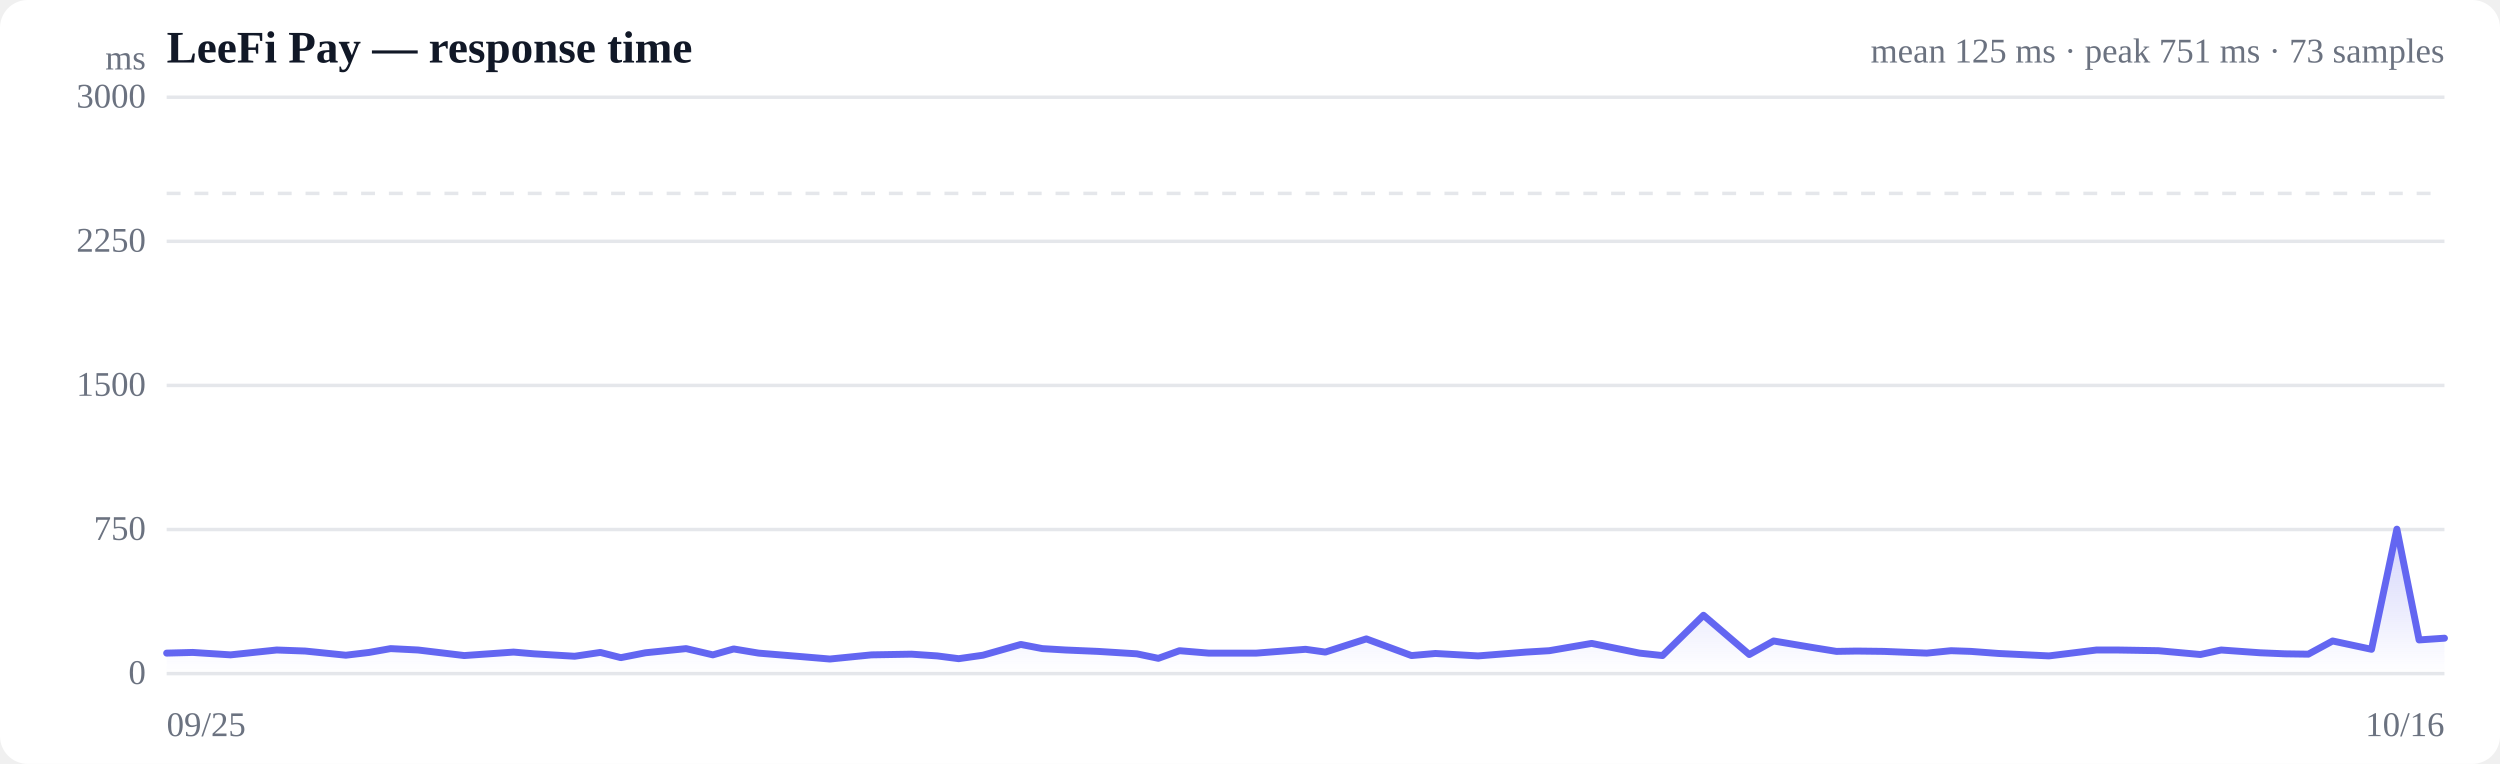
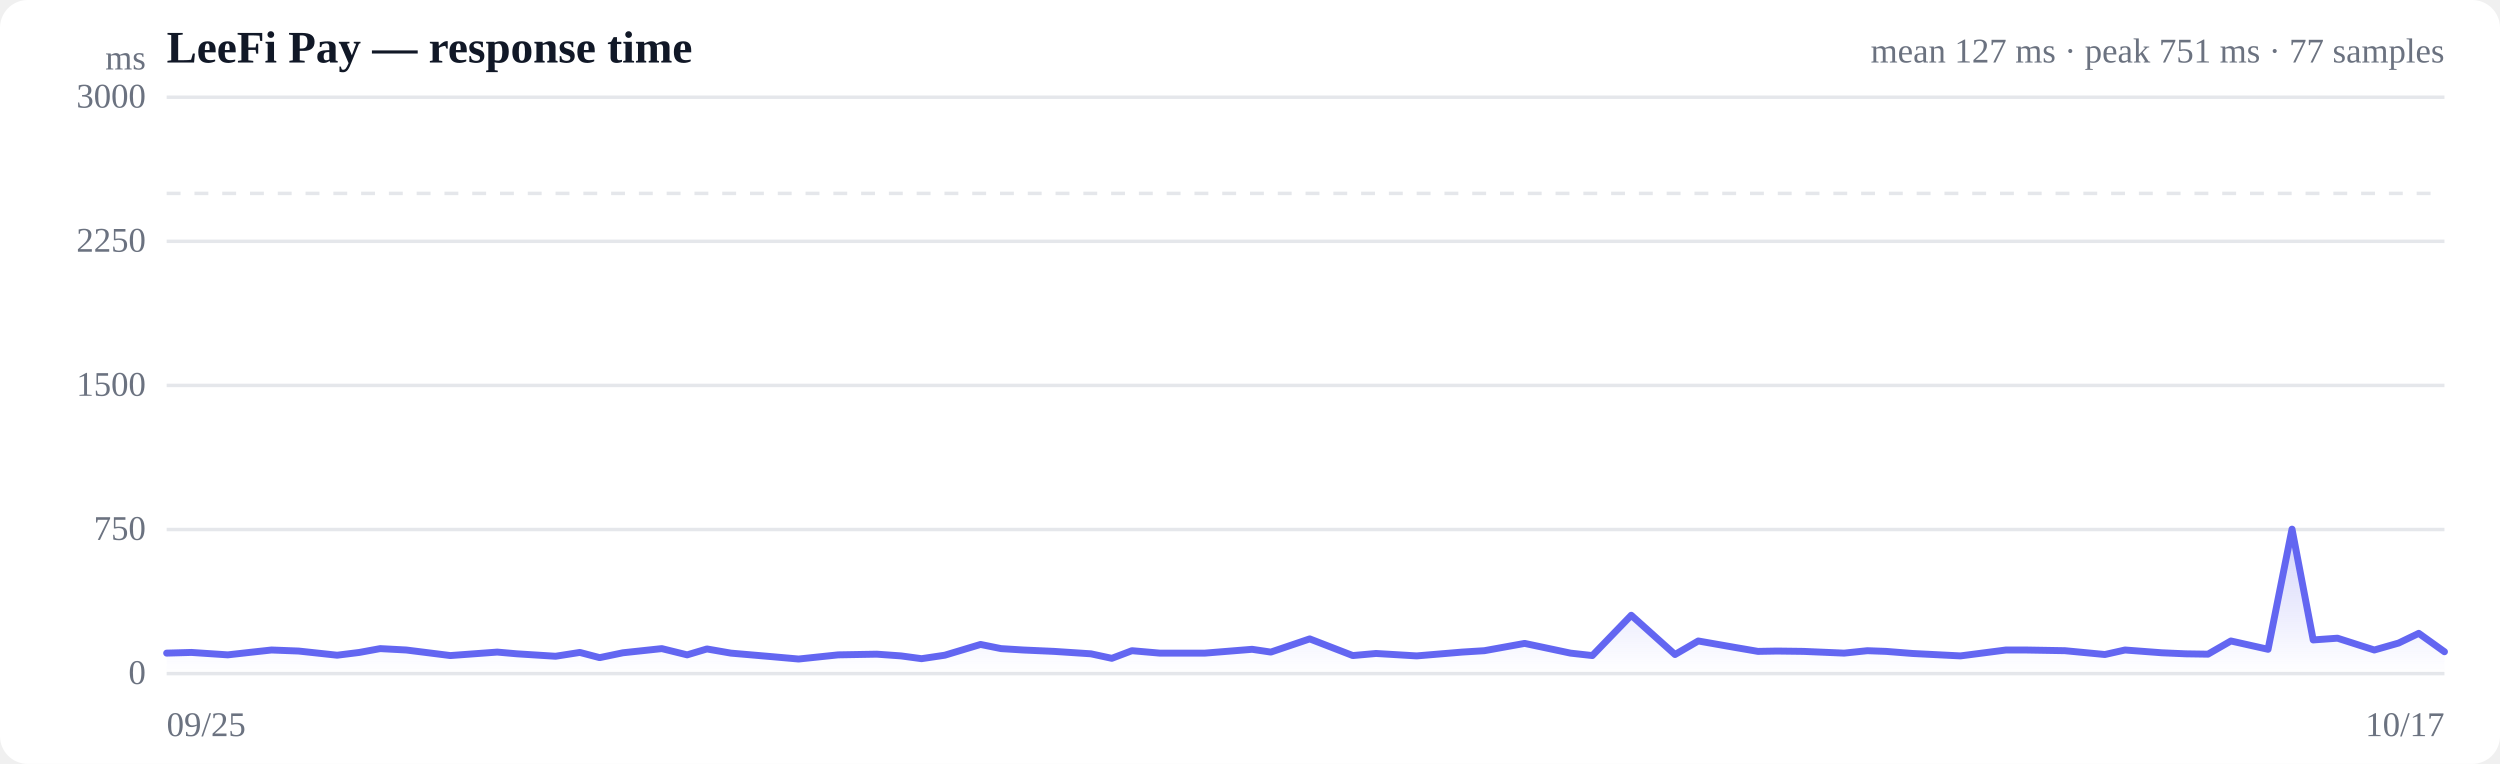
<svg xmlns="http://www.w3.org/2000/svg" viewBox="0 0 720 220" width="720" height="220" role="img" aria-label="Response time over time">
  <style>
  :root { color-scheme: light dark; }
  .bg { fill: #ffffff; }
  .grid { stroke: #e5e7eb; stroke-width: 1; }
  .axis { fill: #6b7280; font-size: 10px; }
  .title { fill: #111827; font-size: 13px; font-weight: 600; }
  .sub { fill: #6b7280; font-size: 10px; }
  .line { stroke: #6366f1; stroke-width: 2; fill: none; stroke-linejoin: round; stroke-linecap: round; }
  .area { fill: url(#fade); }
  .dot-degraded { fill: #f59e0b; }
  .dot-down { fill: #ef4444; }
  .empty { fill: #9ca3af; font-size: 12px; }
  @media (prefers-color-scheme: dark) {
    .bg { fill: #0b0f19; }
    .grid { stroke: #1f2937; }
    .axis, .sub { fill: #9ca3af; }
    .title { fill: #f3f4f6; }
    .line { stroke: #818cf8; }
  }
</style>
  <defs>
    <linearGradient id="fade" x1="0" y1="0" x2="0" y2="1">
      <stop offset="0%" stop-color="#6366f1" stop-opacity="0.28" />
      <stop offset="100%" stop-color="#6366f1" stop-opacity="0" />
    </linearGradient>
  </defs>
  <rect class="bg" width="720" height="220" rx="8" />
  <text class="title" x="48" y="18">LeeFi Pay — response time</text>
-   <text class="sub" x="704" y="18" text-anchor="end">mean 125 ms · peak 751 ms · 73 samples</text>
+   <text class="sub" x="704" y="18" text-anchor="end">mean 127 ms · peak 751 ms · 77 samples</text>
  <line class="grid" x1="48" y1="194.0" x2="704" y2="194.0" />
  <text class="axis" x="42" y="197" text-anchor="end">0</text>
  <line class="grid" x1="48" y1="152.5" x2="704" y2="152.5" />
  <text class="axis" x="42" y="155.5" text-anchor="end">750</text>
  <line class="grid" x1="48" y1="111.0" x2="704" y2="111.0" />
  <text class="axis" x="42" y="114" text-anchor="end">1500</text>
  <line class="grid" x1="48" y1="69.5" x2="704" y2="69.5" />
  <text class="axis" x="42" y="72.5" text-anchor="end">2250</text>
  <line class="grid" x1="48" y1="28.0" x2="704" y2="28.0" />
  <text class="axis" x="42" y="31" text-anchor="end">3000</text>
  <line class="grid" stroke-dasharray="4 4" x1="48" y1="55.7" x2="704" y2="55.7" />
-   <path class="area" d="M48.0,188.1 L48.0,188.1 L55.5,187.9 L66.4,188.6 L73.0,187.9 L79.7,187.2 L87.9,187.5 L99.6,188.7 L106.3,187.9 L112.5,186.8 L120.4,187.2 L133.7,188.8 L147.9,187.8 L153.8,188.3 L165.5,189.0 L172.9,187.9 L178.8,189.4 L185.9,188.0 L197.6,186.8 L205.3,188.6 L211.3,186.9 L218.5,188.1 L230.7,189.1 L239.0,189.8 L251.0,188.6 L262.5,188.4 L269.9,188.9 L276.1,189.7 L283.1,188.7 L294.0,185.6 L300.2,186.8 L306.9,187.2 L316.2,187.6 L327.4,188.3 L333.6,189.6 L339.7,187.4 L348.1,188.1 L361.8,188.1 L376.0,187.0 L381.7,187.8 L393.5,184.0 L406.5,188.8 L413.4,188.2 L425.7,188.9 L439.5,187.8 L446.2,187.4 L458.4,185.3 L472.2,188.1 L478.8,188.8 L490.6,177.2 L503.8,188.5 L510.8,184.6 L522.1,186.5 L528.9,187.6 L534.7,187.5 L542.6,187.6 L554.9,188.1 L561.9,187.4 L567.6,187.6 L575.6,188.2 L590.1,188.9 L603.8,187.2 L609.8,187.2 L621.6,187.4 L633.7,188.5 L639.7,187.2 L650.9,188.0 L658.1,188.3 L664.8,188.4 L671.8,184.6 L683.0,187.0 L690.3,152.4 L696.7,184.3 L704.0,183.8 L704.0,194.0 L48.0,194.0 Z" />
-   <path class="line" d="M48.0,188.1 L55.5,187.9 L66.4,188.6 L73.0,187.9 L79.7,187.2 L87.9,187.5 L99.6,188.7 L106.3,187.9 L112.5,186.8 L120.4,187.2 L133.7,188.8 L147.9,187.8 L153.8,188.3 L165.5,189.0 L172.9,187.9 L178.8,189.4 L185.9,188.0 L197.6,186.8 L205.3,188.6 L211.3,186.9 L218.5,188.1 L230.7,189.1 L239.0,189.8 L251.0,188.6 L262.5,188.4 L269.9,188.9 L276.1,189.7 L283.1,188.7 L294.0,185.6 L300.2,186.8 L306.9,187.2 L316.2,187.6 L327.4,188.3 L333.6,189.6 L339.7,187.4 L348.1,188.1 L361.8,188.1 L376.0,187.0 L381.7,187.8 L393.5,184.0 L406.5,188.8 L413.4,188.2 L425.7,188.9 L439.5,187.8 L446.2,187.4 L458.4,185.3 L472.2,188.1 L478.8,188.8 L490.6,177.2 L503.8,188.5 L510.8,184.6 L522.1,186.5 L528.9,187.6 L534.7,187.5 L542.6,187.6 L554.9,188.1 L561.9,187.4 L567.6,187.6 L575.6,188.2 L590.1,188.9 L603.8,187.2 L609.8,187.2 L621.6,187.4 L633.7,188.5 L639.7,187.2 L650.9,188.0 L658.1,188.3 L664.8,188.4 L671.8,184.6 L683.0,187.0 L690.3,152.4 L696.7,184.3 L704.0,183.8" />
+   <path class="area" d="M48.0,188.1 L48.0,188.1 L55.1,187.9 L65.6,188.6 L71.8,187.9 L78.2,187.2 L86.0,187.5 L97.1,188.7 L103.5,187.9 L109.5,186.8 L117.0,187.2 L129.7,188.8 L143.2,187.8 L148.9,188.3 L160.0,189.0 L167.0,187.9 L172.7,189.4 L179.4,188.0 L190.6,186.8 L197.9,188.6 L203.6,186.9 L210.5,188.1 L222.1,189.1 L230.0,189.8 L241.4,188.6 L252.5,188.4 L259.5,188.9 L265.4,189.7 L272.1,188.7 L282.4,185.6 L288.3,186.8 L294.7,187.2 L303.6,187.6 L314.2,188.3 L320.2,189.6 L326.0,187.4 L334.0,188.1 L347.0,188.1 L360.6,187.0 L366.0,187.8 L377.2,184.0 L389.6,188.8 L396.3,188.2 L408.0,188.9 L421.1,187.8 L427.5,187.4 L439.1,185.3 L452.3,188.1 L458.6,188.8 L469.8,177.2 L482.4,188.5 L489.1,184.6 L499.9,186.5 L506.3,187.6 L511.8,187.5 L519.4,187.6 L531.1,188.1 L537.8,187.4 L543.2,187.6 L550.8,188.2 L564.6,188.9 L577.7,187.2 L583.4,187.2 L594.7,187.4 L606.2,188.5 L612.0,187.2 L622.6,188.0 L629.5,188.3 L635.9,188.4 L642.5,184.6 L653.2,187.0 L660.1,152.4 L666.2,184.3 L673.2,183.8 L683.8,187.2 L690.8,185.2 L696.6,182.4 L704.0,187.7 L704.0,194.0 L48.0,194.0 Z" />
+   <path class="line" d="M48.0,188.1 L55.1,187.9 L65.6,188.6 L71.8,187.9 L78.2,187.2 L86.0,187.5 L97.1,188.7 L103.5,187.9 L109.5,186.8 L117.0,187.2 L129.7,188.8 L143.2,187.8 L148.9,188.3 L160.0,189.0 L167.0,187.9 L172.7,189.4 L179.4,188.0 L190.6,186.8 L197.9,188.6 L203.6,186.9 L210.5,188.1 L222.1,189.1 L230.0,189.8 L241.4,188.6 L252.5,188.4 L259.5,188.9 L265.4,189.7 L272.1,188.7 L282.4,185.6 L288.3,186.8 L294.7,187.2 L303.6,187.6 L314.2,188.3 L320.2,189.6 L326.0,187.4 L334.0,188.1 L347.0,188.1 L360.6,187.0 L366.0,187.8 L377.2,184.0 L389.6,188.8 L396.3,188.2 L408.0,188.9 L421.1,187.8 L427.5,187.4 L439.1,185.3 L452.3,188.1 L458.6,188.8 L469.8,177.2 L482.4,188.5 L489.1,184.6 L499.9,186.5 L506.3,187.6 L511.8,187.5 L519.4,187.6 L531.1,188.1 L537.8,187.4 L543.2,187.6 L550.8,188.2 L564.6,188.9 L577.7,187.2 L583.4,187.2 L594.7,187.4 L606.2,188.5 L612.0,187.2 L622.6,188.0 L629.5,188.3 L635.9,188.4 L642.5,184.6 L653.2,187.0 L660.1,152.4 L666.2,184.3 L673.2,183.8 L683.8,187.2 L690.8,185.2 L696.6,182.4 L704.0,187.7" />
  <text class="axis" x="48" y="212">09/25</text>
-   <text class="axis" x="704" y="212" text-anchor="end">10/16</text>
+   <text class="axis" x="704" y="212" text-anchor="end">10/17</text>
  <text class="axis" x="42" y="20" text-anchor="end">ms</text>
</svg>
